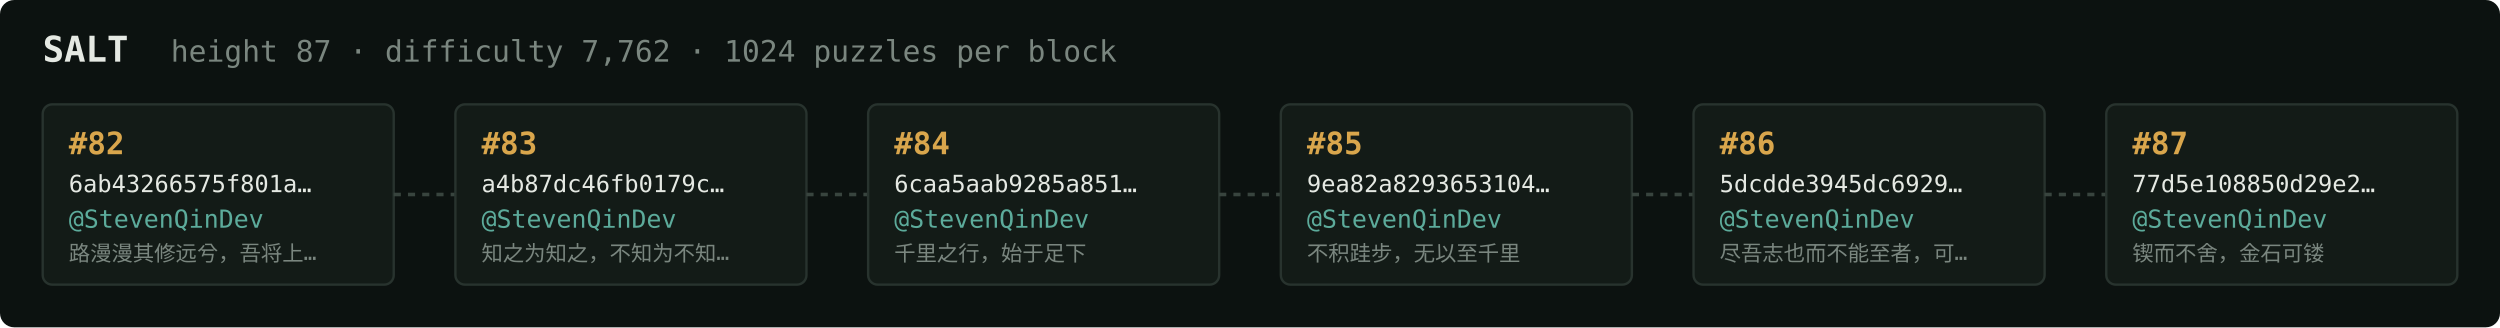
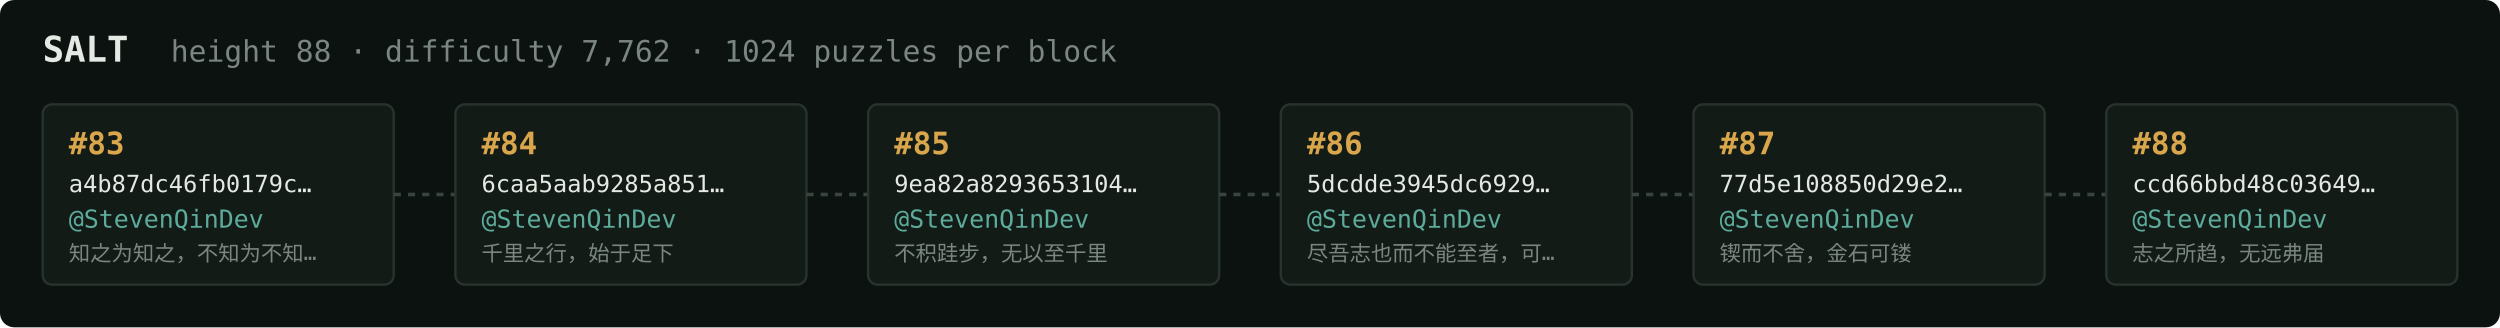
<svg xmlns="http://www.w3.org/2000/svg" width="1054" height="138" viewBox="0 0 1054 138" font-family="ui-monospace,SFMono-Regular,Menlo,monospace">
  <rect fill="#0c1210" width="1054" height="138" rx="6" />
  <text x="18" y="26" fill="#e5e9e3" font-size="15" font-weight="700">SALT</text>
-   <text x="72" y="26" fill="#7a867f" font-size="12.5">height 87 · difficulty 7,762 · 1024 puzzles per block</text>
+   <text x="72" y="26" fill="#7a867f" font-size="12.5">height 88 · difficulty 7,762 · 1024 puzzles per block</text>
  <rect x="18" y="44" width="148" height="76" rx="4" fill="#131b17" stroke="#28332e" stroke-width="1" />
-   <text x="29" y="65" fill="#d9a64c" font-size="13" font-weight="700">#82</text>
-   <text x="29" y="81" fill="#e5e9e3" font-size="10">6ab43266575f801a…</text>
+   <text x="29" y="65" fill="#d9a64c" font-size="13" font-weight="700">#83</text>
+   <text x="29" y="81" fill="#e5e9e3" font-size="10">a4b87dc46fb0179c…</text>
  <text x="29" y="96" fill="#5cab9b" font-size="10.5">@StevenQinDev</text>
-   <text x="29" y="110" fill="#7a867f" font-size="9">路漫漫其修远兮，吾将上…</text>
+   <text x="29" y="110" fill="#7a867f" font-size="9">知之为知之，不知为不知…</text>
  <line x1="166" y1="82.0" x2="192" y2="82.0" stroke="#38443e" stroke-width="1.5" stroke-dasharray="3 3" />
  <rect x="192" y="44" width="148" height="76" rx="4" fill="#131b17" stroke="#28332e" stroke-width="1" />
-   <text x="203" y="65" fill="#d9a64c" font-size="13" font-weight="700">#83</text>
-   <text x="203" y="81" fill="#e5e9e3" font-size="10">a4b87dc46fb0179c…</text>
+   <text x="203" y="65" fill="#d9a64c" font-size="13" font-weight="700">#84</text>
+   <text x="203" y="81" fill="#e5e9e3" font-size="10">6caa5aab9285a851…</text>
  <text x="203" y="96" fill="#5cab9b" font-size="10.5">@StevenQinDev</text>
-   <text x="203" y="110" fill="#7a867f" font-size="9">知之为知之，不知为不知…</text>
+   <text x="203" y="110" fill="#7a867f" font-size="9">千里之行，始于足下</text>
  <line x1="340" y1="82.0" x2="366" y2="82.0" stroke="#38443e" stroke-width="1.5" stroke-dasharray="3 3" />
  <rect x="366" y="44" width="148" height="76" rx="4" fill="#131b17" stroke="#28332e" stroke-width="1" />
-   <text x="377" y="65" fill="#d9a64c" font-size="13" font-weight="700">#84</text>
-   <text x="377" y="81" fill="#e5e9e3" font-size="10">6caa5aab9285a851…</text>
+   <text x="377" y="65" fill="#d9a64c" font-size="13" font-weight="700">#85</text>
+   <text x="377" y="81" fill="#e5e9e3" font-size="10">9ea82a8293653104…</text>
  <text x="377" y="96" fill="#5cab9b" font-size="10.5">@StevenQinDev</text>
-   <text x="377" y="110" fill="#7a867f" font-size="9">千里之行，始于足下</text>
+   <text x="377" y="110" fill="#7a867f" font-size="9">不积跬步，无以至千里</text>
  <line x1="514" y1="82.0" x2="540" y2="82.0" stroke="#38443e" stroke-width="1.5" stroke-dasharray="3 3" />
  <rect x="540" y="44" width="148" height="76" rx="4" fill="#131b17" stroke="#28332e" stroke-width="1" />
-   <text x="551" y="65" fill="#d9a64c" font-size="13" font-weight="700">#85</text>
-   <text x="551" y="81" fill="#e5e9e3" font-size="10">9ea82a8293653104…</text>
+   <text x="551" y="65" fill="#d9a64c" font-size="13" font-weight="700">#86</text>
+   <text x="551" y="81" fill="#e5e9e3" font-size="10">5dcdde3945dc6929…</text>
  <text x="551" y="96" fill="#5cab9b" font-size="10.5">@StevenQinDev</text>
-   <text x="551" y="110" fill="#7a867f" font-size="9">不积跬步，无以至千里</text>
+   <text x="551" y="110" fill="#7a867f" font-size="9">尽吾志也而不能至者，可…</text>
  <line x1="688" y1="82.0" x2="714" y2="82.0" stroke="#38443e" stroke-width="1.5" stroke-dasharray="3 3" />
  <rect x="714" y="44" width="148" height="76" rx="4" fill="#131b17" stroke="#28332e" stroke-width="1" />
-   <text x="725" y="65" fill="#d9a64c" font-size="13" font-weight="700">#86</text>
-   <text x="725" y="81" fill="#e5e9e3" font-size="10">5dcdde3945dc6929…</text>
+   <text x="725" y="65" fill="#d9a64c" font-size="13" font-weight="700">#87</text>
+   <text x="725" y="81" fill="#e5e9e3" font-size="10">77d5e108850d29e2…</text>
  <text x="725" y="96" fill="#5cab9b" font-size="10.5">@StevenQinDev</text>
-   <text x="725" y="110" fill="#7a867f" font-size="9">尽吾志也而不能至者，可…</text>
+   <text x="725" y="110" fill="#7a867f" font-size="9">锲而不舍，金石可镂</text>
  <line x1="862" y1="82.0" x2="888" y2="82.0" stroke="#38443e" stroke-width="1.5" stroke-dasharray="3 3" />
  <rect x="888" y="44" width="148" height="76" rx="4" fill="#131b17" stroke="#28332e" stroke-width="1" />
-   <text x="899" y="65" fill="#d9a64c" font-size="13" font-weight="700">#87</text>
-   <text x="899" y="81" fill="#e5e9e3" font-size="10">77d5e108850d29e2…</text>
+   <text x="899" y="65" fill="#d9a64c" font-size="13" font-weight="700">#88</text>
+   <text x="899" y="81" fill="#e5e9e3" font-size="10">ccd66bbd48c03649…</text>
  <text x="899" y="96" fill="#5cab9b" font-size="10.5">@StevenQinDev</text>
-   <text x="899" y="110" fill="#7a867f" font-size="9">锲而不舍，金石可镂</text>
+   <text x="899" y="110" fill="#7a867f" font-size="9">志之所趋，无远弗届</text>
</svg>
